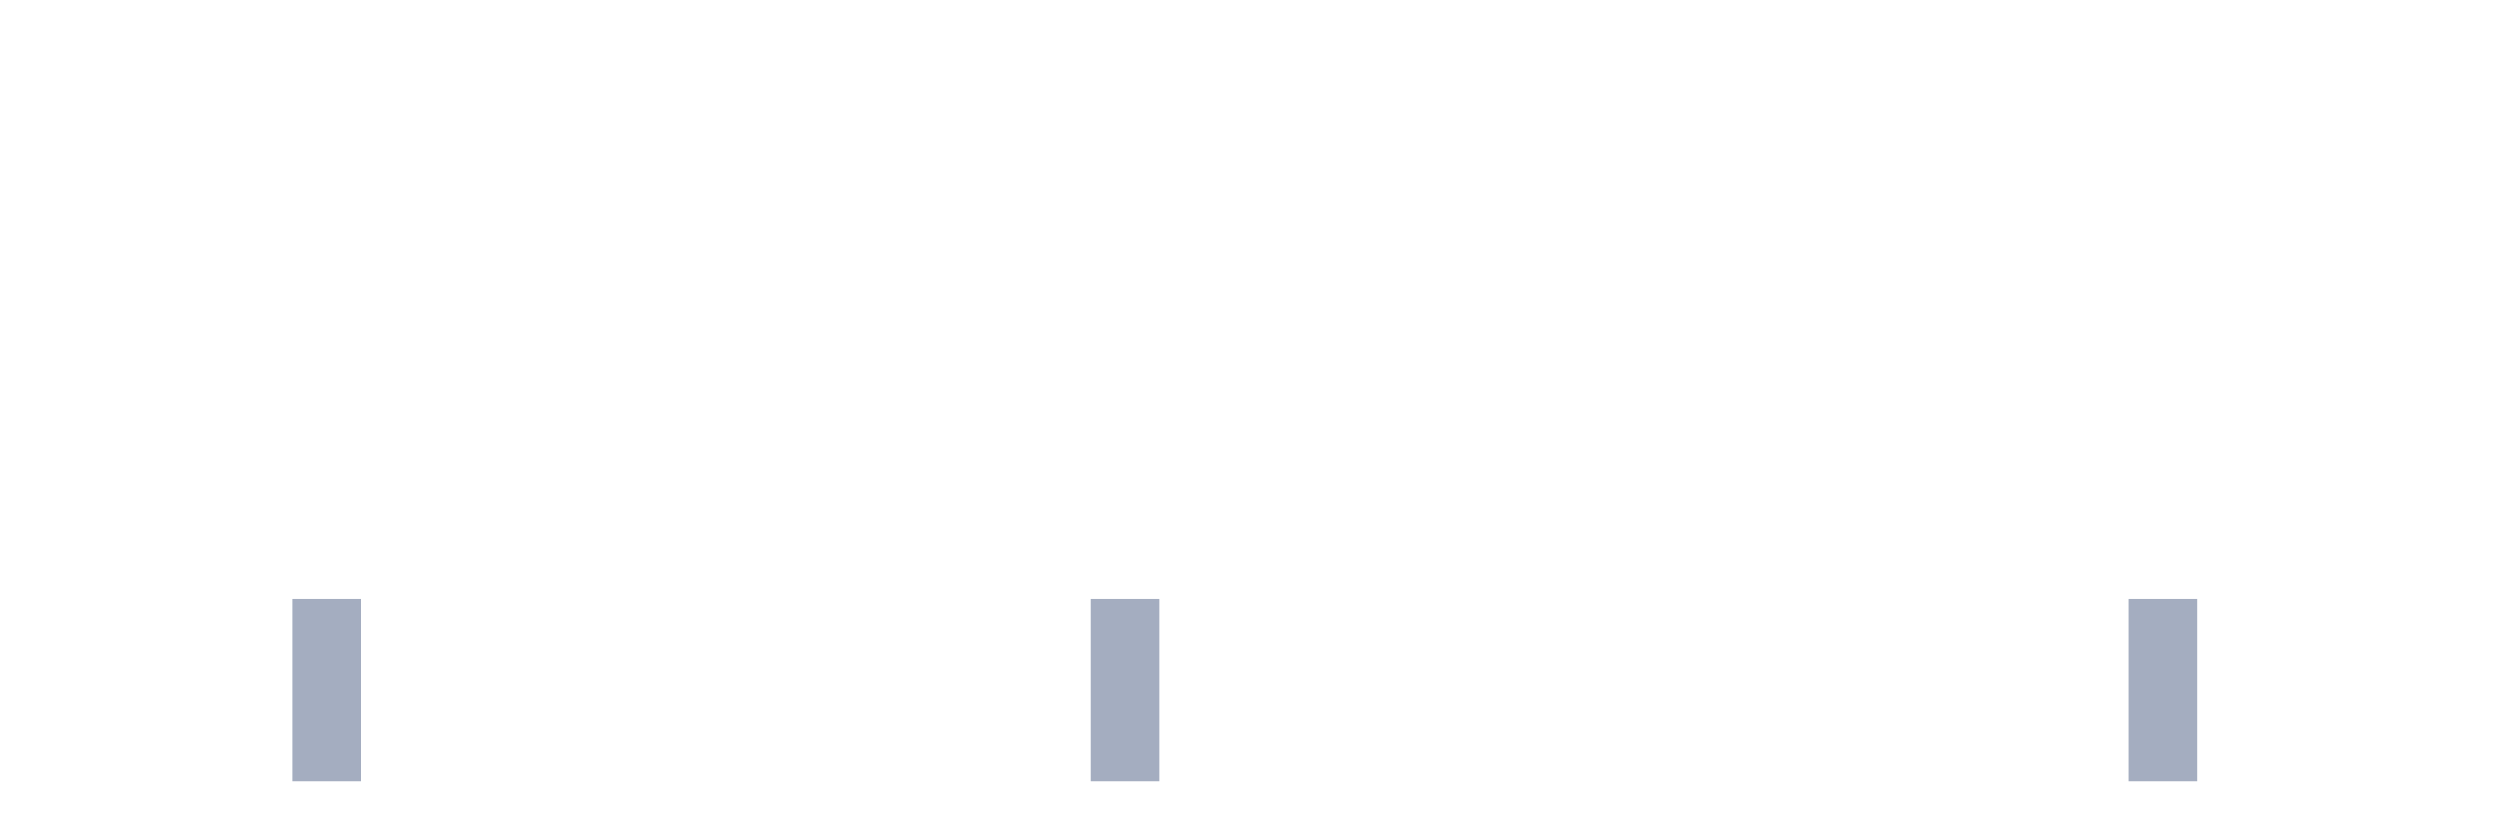
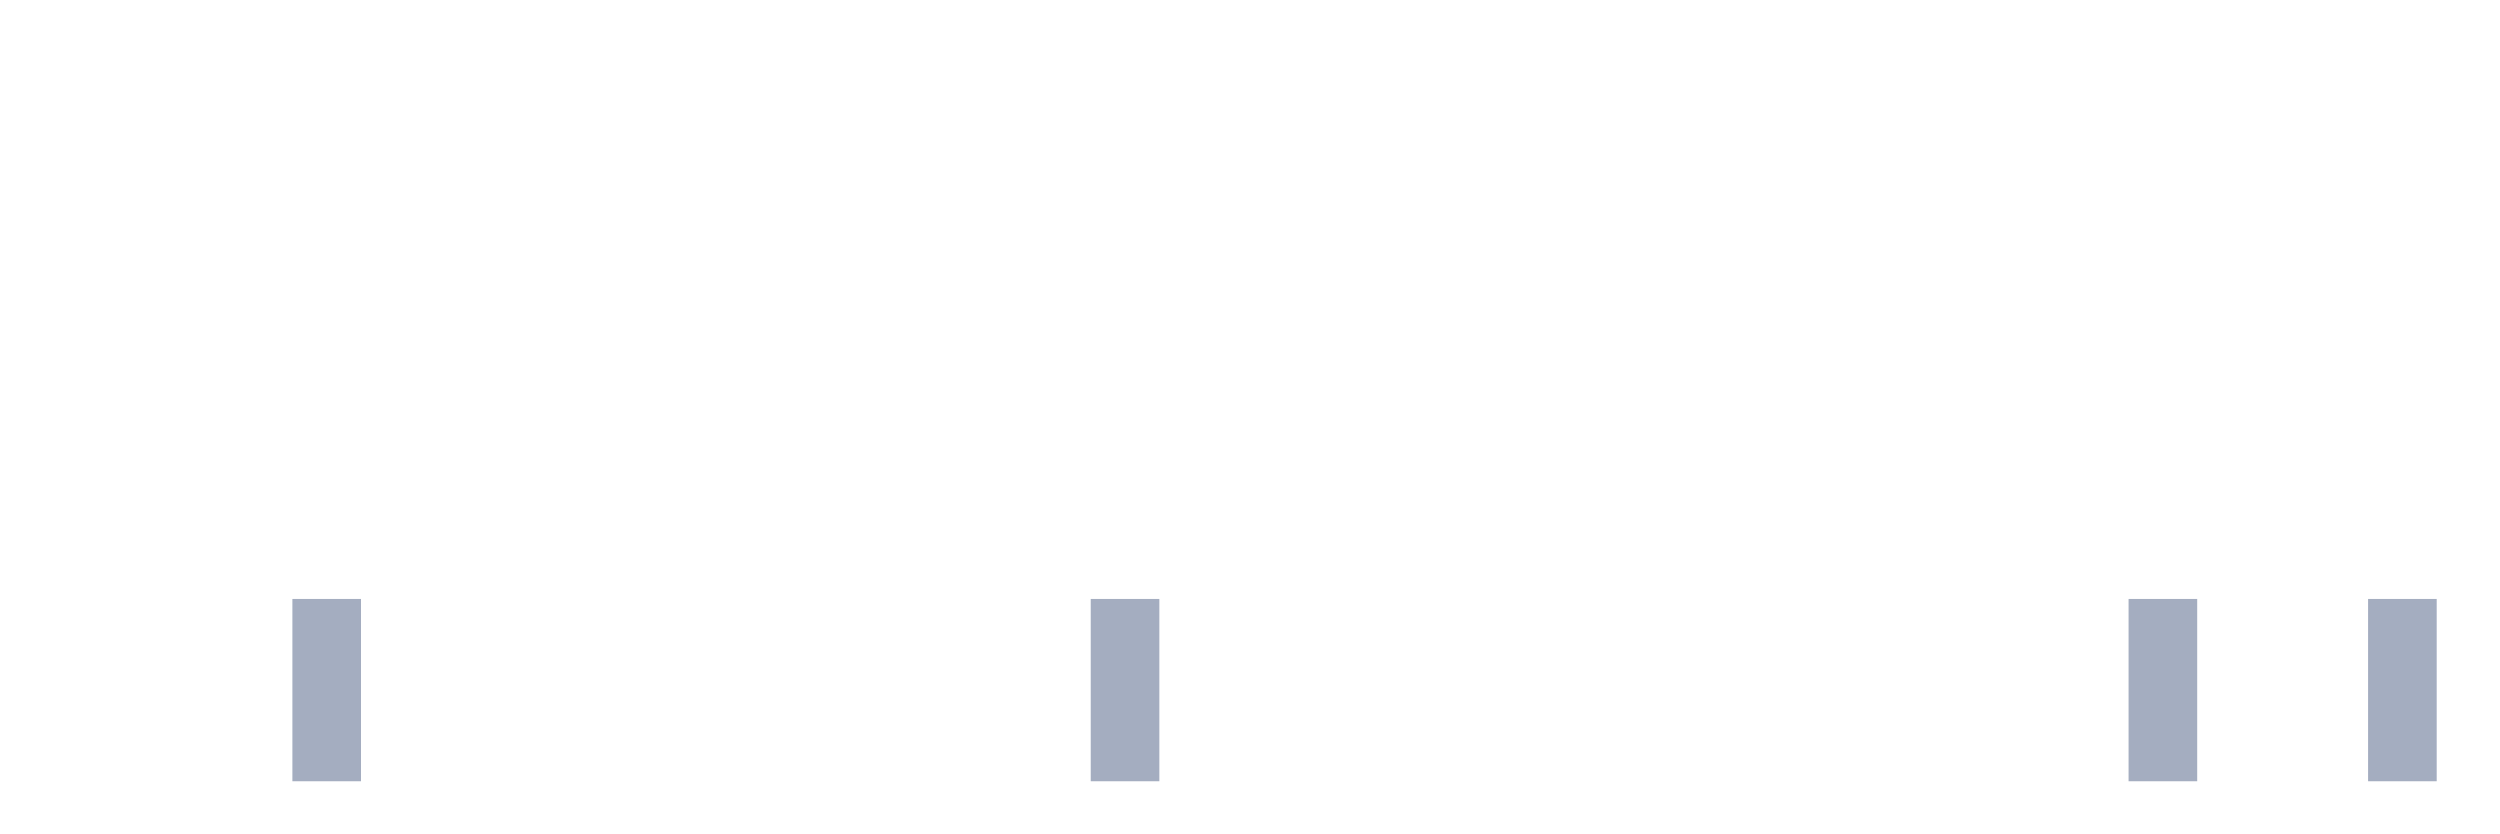
<svg xmlns="http://www.w3.org/2000/svg" viewBox="0 0 480 160">
  <g transform="translate(10,10)">
    <rect class="bar" x="0.153" width="13.175" y="140" height="0" fill="rgb(164,173,192)" />
    <rect class="bar" x="15.482" width="13.175" y="140" height="0" fill="rgb(164,173,192)" />
    <rect class="bar" x="30.81" width="13.175" y="140" height="0" fill="rgb(164,173,192)" />
    <rect class="bar" x="46.138" width="13.175" y="105" height="35" fill="rgb(164,173,192)" />
    <rect class="bar" x="61.466" width="13.175" y="140" height="0" fill="rgb(164,173,192)" />
    <rect class="bar" x="76.794" width="13.175" y="140" height="0" fill="rgb(164,173,192)" />
    <rect class="bar" x="92.123" width="13.175" y="140" height="0" fill="rgb(164,173,192)" />
    <rect class="bar" x="107.451" width="13.175" y="140" height="0" fill="rgb(164,173,192)" />
    <rect class="bar" x="122.779" width="13.175" y="140" height="0" fill="rgb(164,173,192)" />
    <rect class="bar" x="138.107" width="13.175" y="140" height="0" fill="rgb(164,173,192)" />
    <rect class="bar" x="153.436" width="13.175" y="140" height="0" fill="rgb(164,173,192)" />
    <rect class="bar" x="168.764" width="13.175" y="140" height="0" fill="rgb(164,173,192)" />
    <rect class="bar" x="184.092" width="13.175" y="140" height="0" fill="rgb(164,173,192)" />
    <rect class="bar" x="199.42" width="13.175" y="105" height="35" fill="rgb(164,173,192)" />
    <rect class="bar" x="214.748" width="13.175" y="140" height="0" fill="rgb(164,173,192)" />
    <rect class="bar" x="230.077" width="13.175" y="140" height="0" fill="rgb(164,173,192)" />
    <rect class="bar" x="245.405" width="13.175" y="140" height="0" fill="rgb(164,173,192)" />
    <rect class="bar" x="260.733" width="13.175" y="140" height="0" fill="rgb(164,173,192)" />
    <rect class="bar" x="276.061" width="13.175" y="140" height="0" fill="rgb(164,173,192)" />
    <rect class="bar" x="291.39" width="13.175" y="140" height="0" fill="rgb(164,173,192)" />
    <rect class="bar" x="306.718" width="13.175" y="140" height="0" fill="rgb(164,173,192)" />
    <rect class="bar" x="322.046" width="13.175" y="140" height="0" fill="rgb(164,173,192)" />
    <rect class="bar" x="337.374" width="13.175" y="140" height="0" fill="rgb(164,173,192)" />
    <rect class="bar" x="352.702" width="13.175" y="140" height="0" fill="rgb(164,173,192)" />
    <rect class="bar" x="368.031" width="13.175" y="140" height="0" fill="rgb(164,173,192)" />
    <rect class="bar" x="383.359" width="13.175" y="140" height="0" fill="rgb(164,173,192)" />
    <rect class="bar" x="398.687" width="13.175" y="105" height="35" fill="rgb(164,173,192)" />
    <rect class="bar" x="414.015" width="13.175" y="140" height="0" fill="rgb(164,173,192)" />
    <rect class="bar" x="429.344" width="13.175" y="140" height="0" fill="rgb(164,173,192)" />
-     <rect class="bar" x="444.672" width="13.175" y="140" height="0" fill="rgb(164,173,192)" />
+     <rect class="bar" x="444.672" width="13.175" y="105" height="35" fill="rgb(164,173,192)" />
  </g>
</svg>
